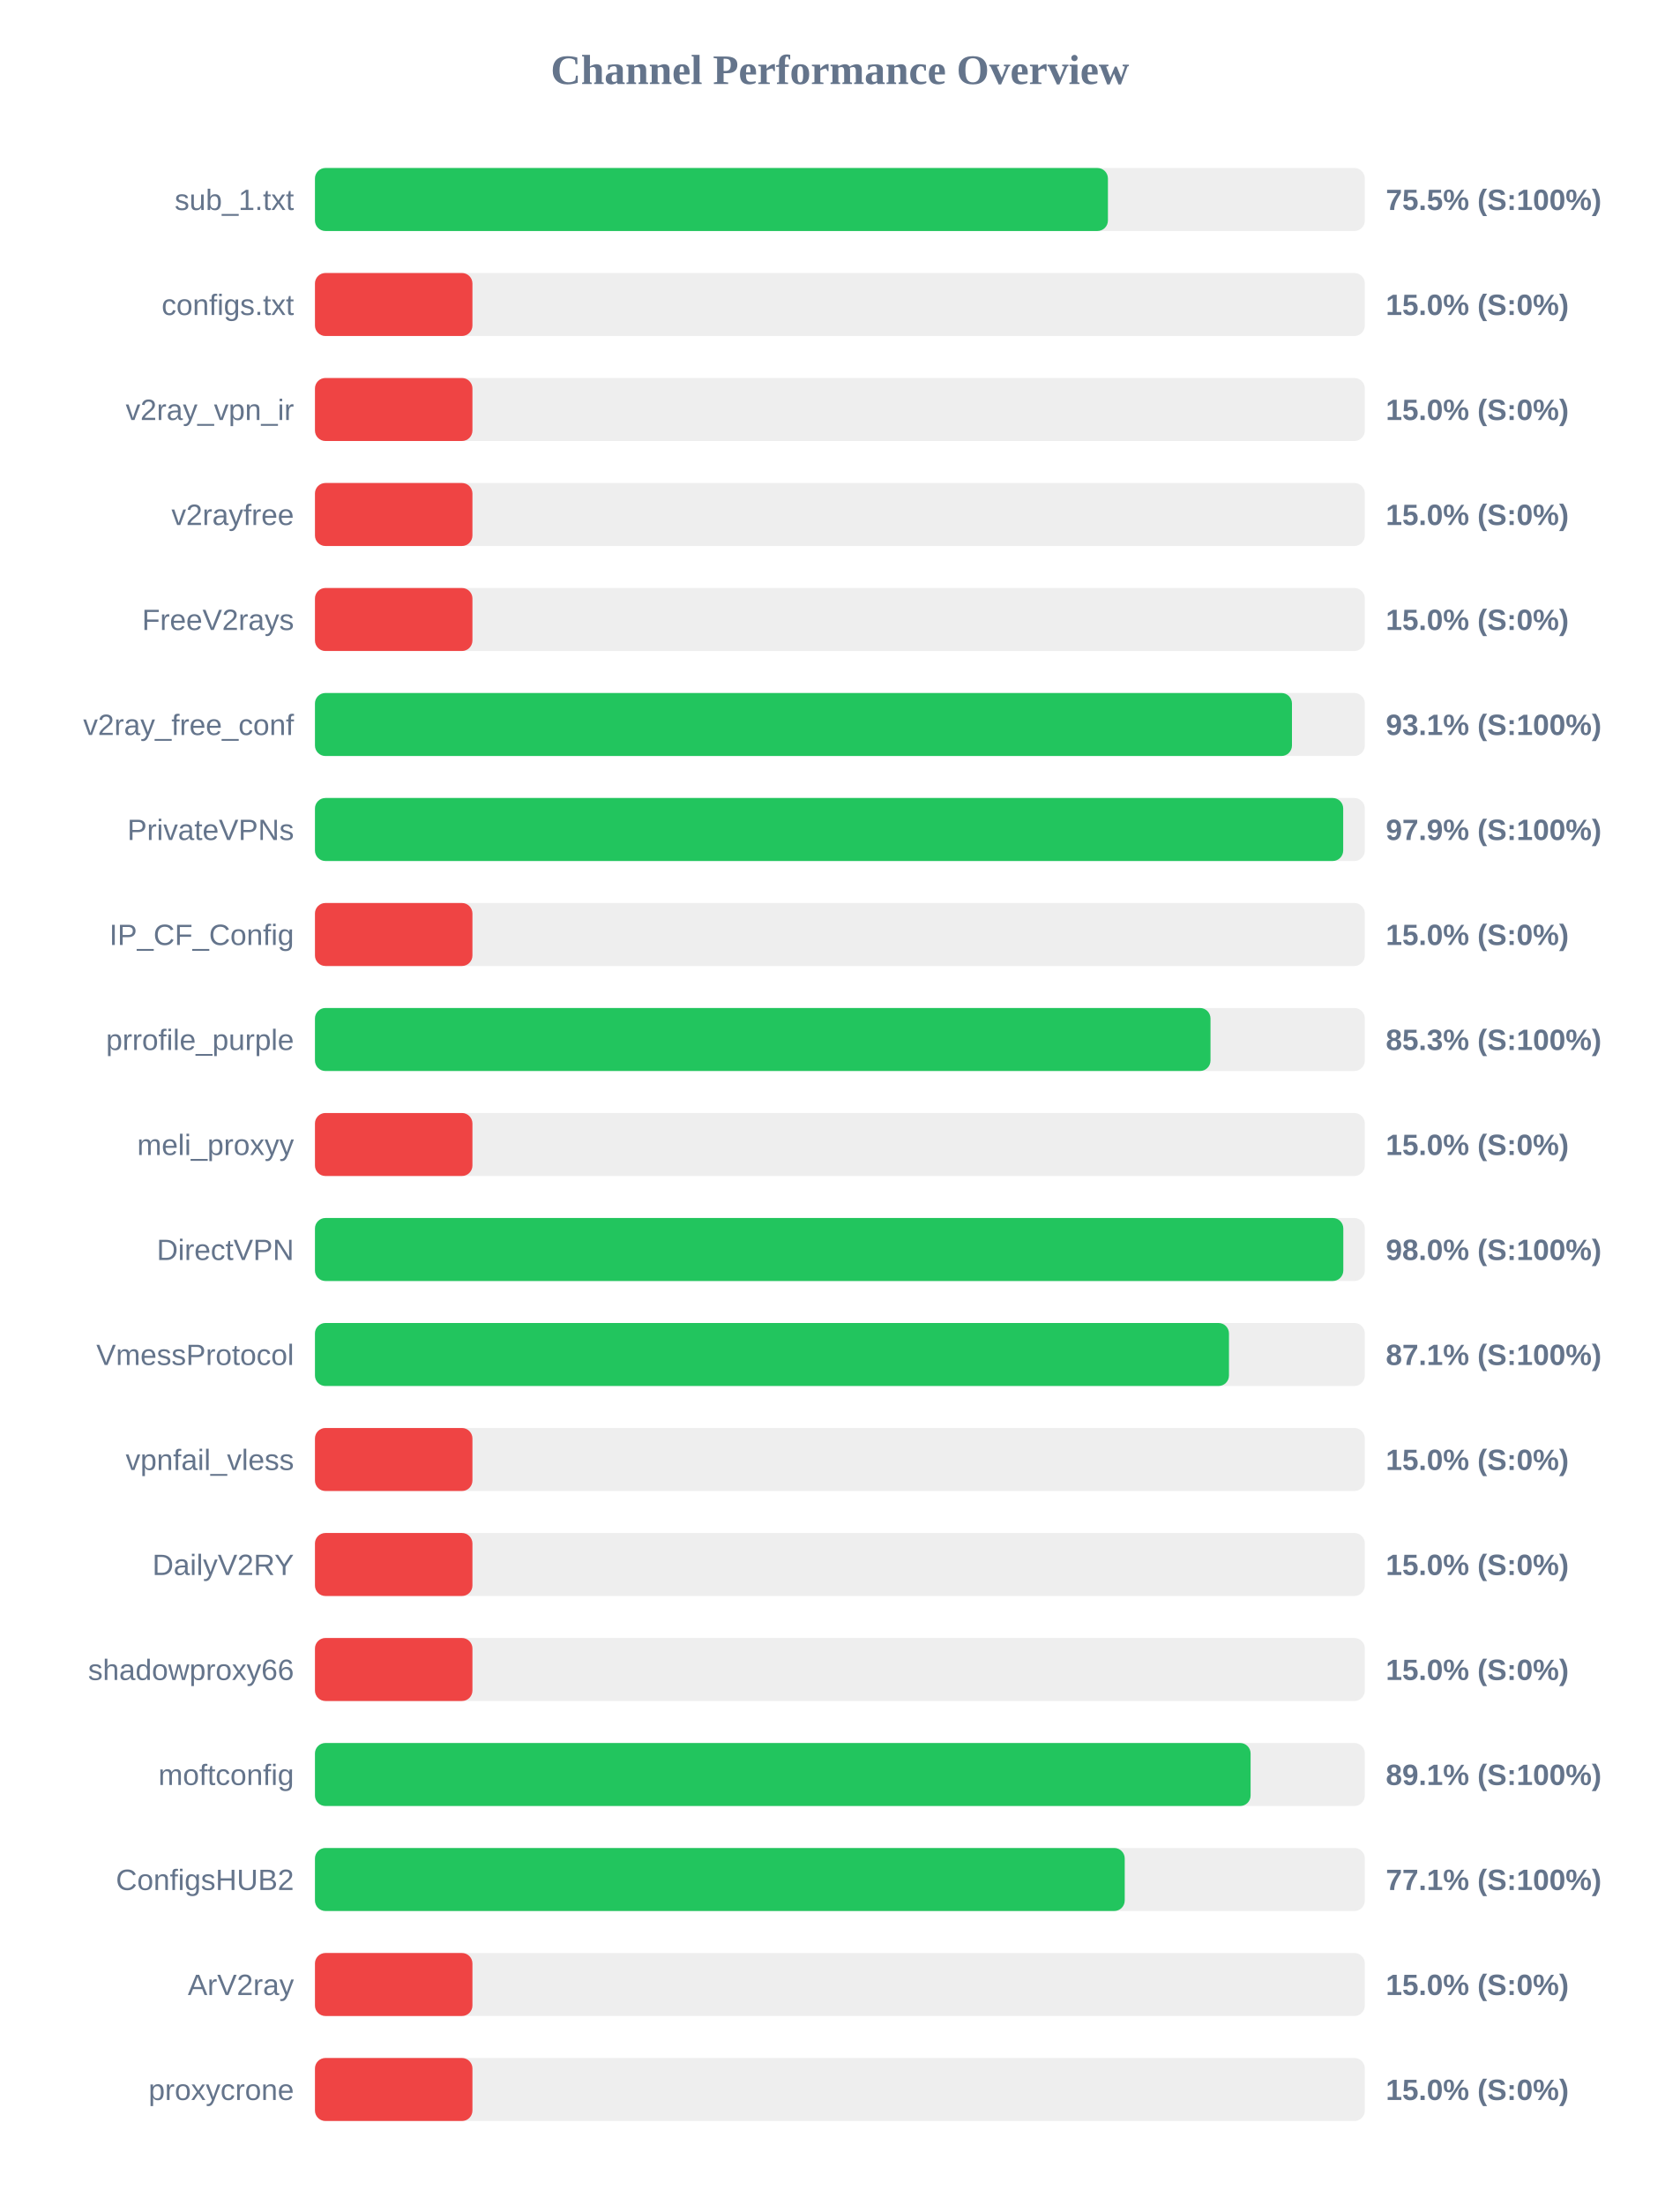
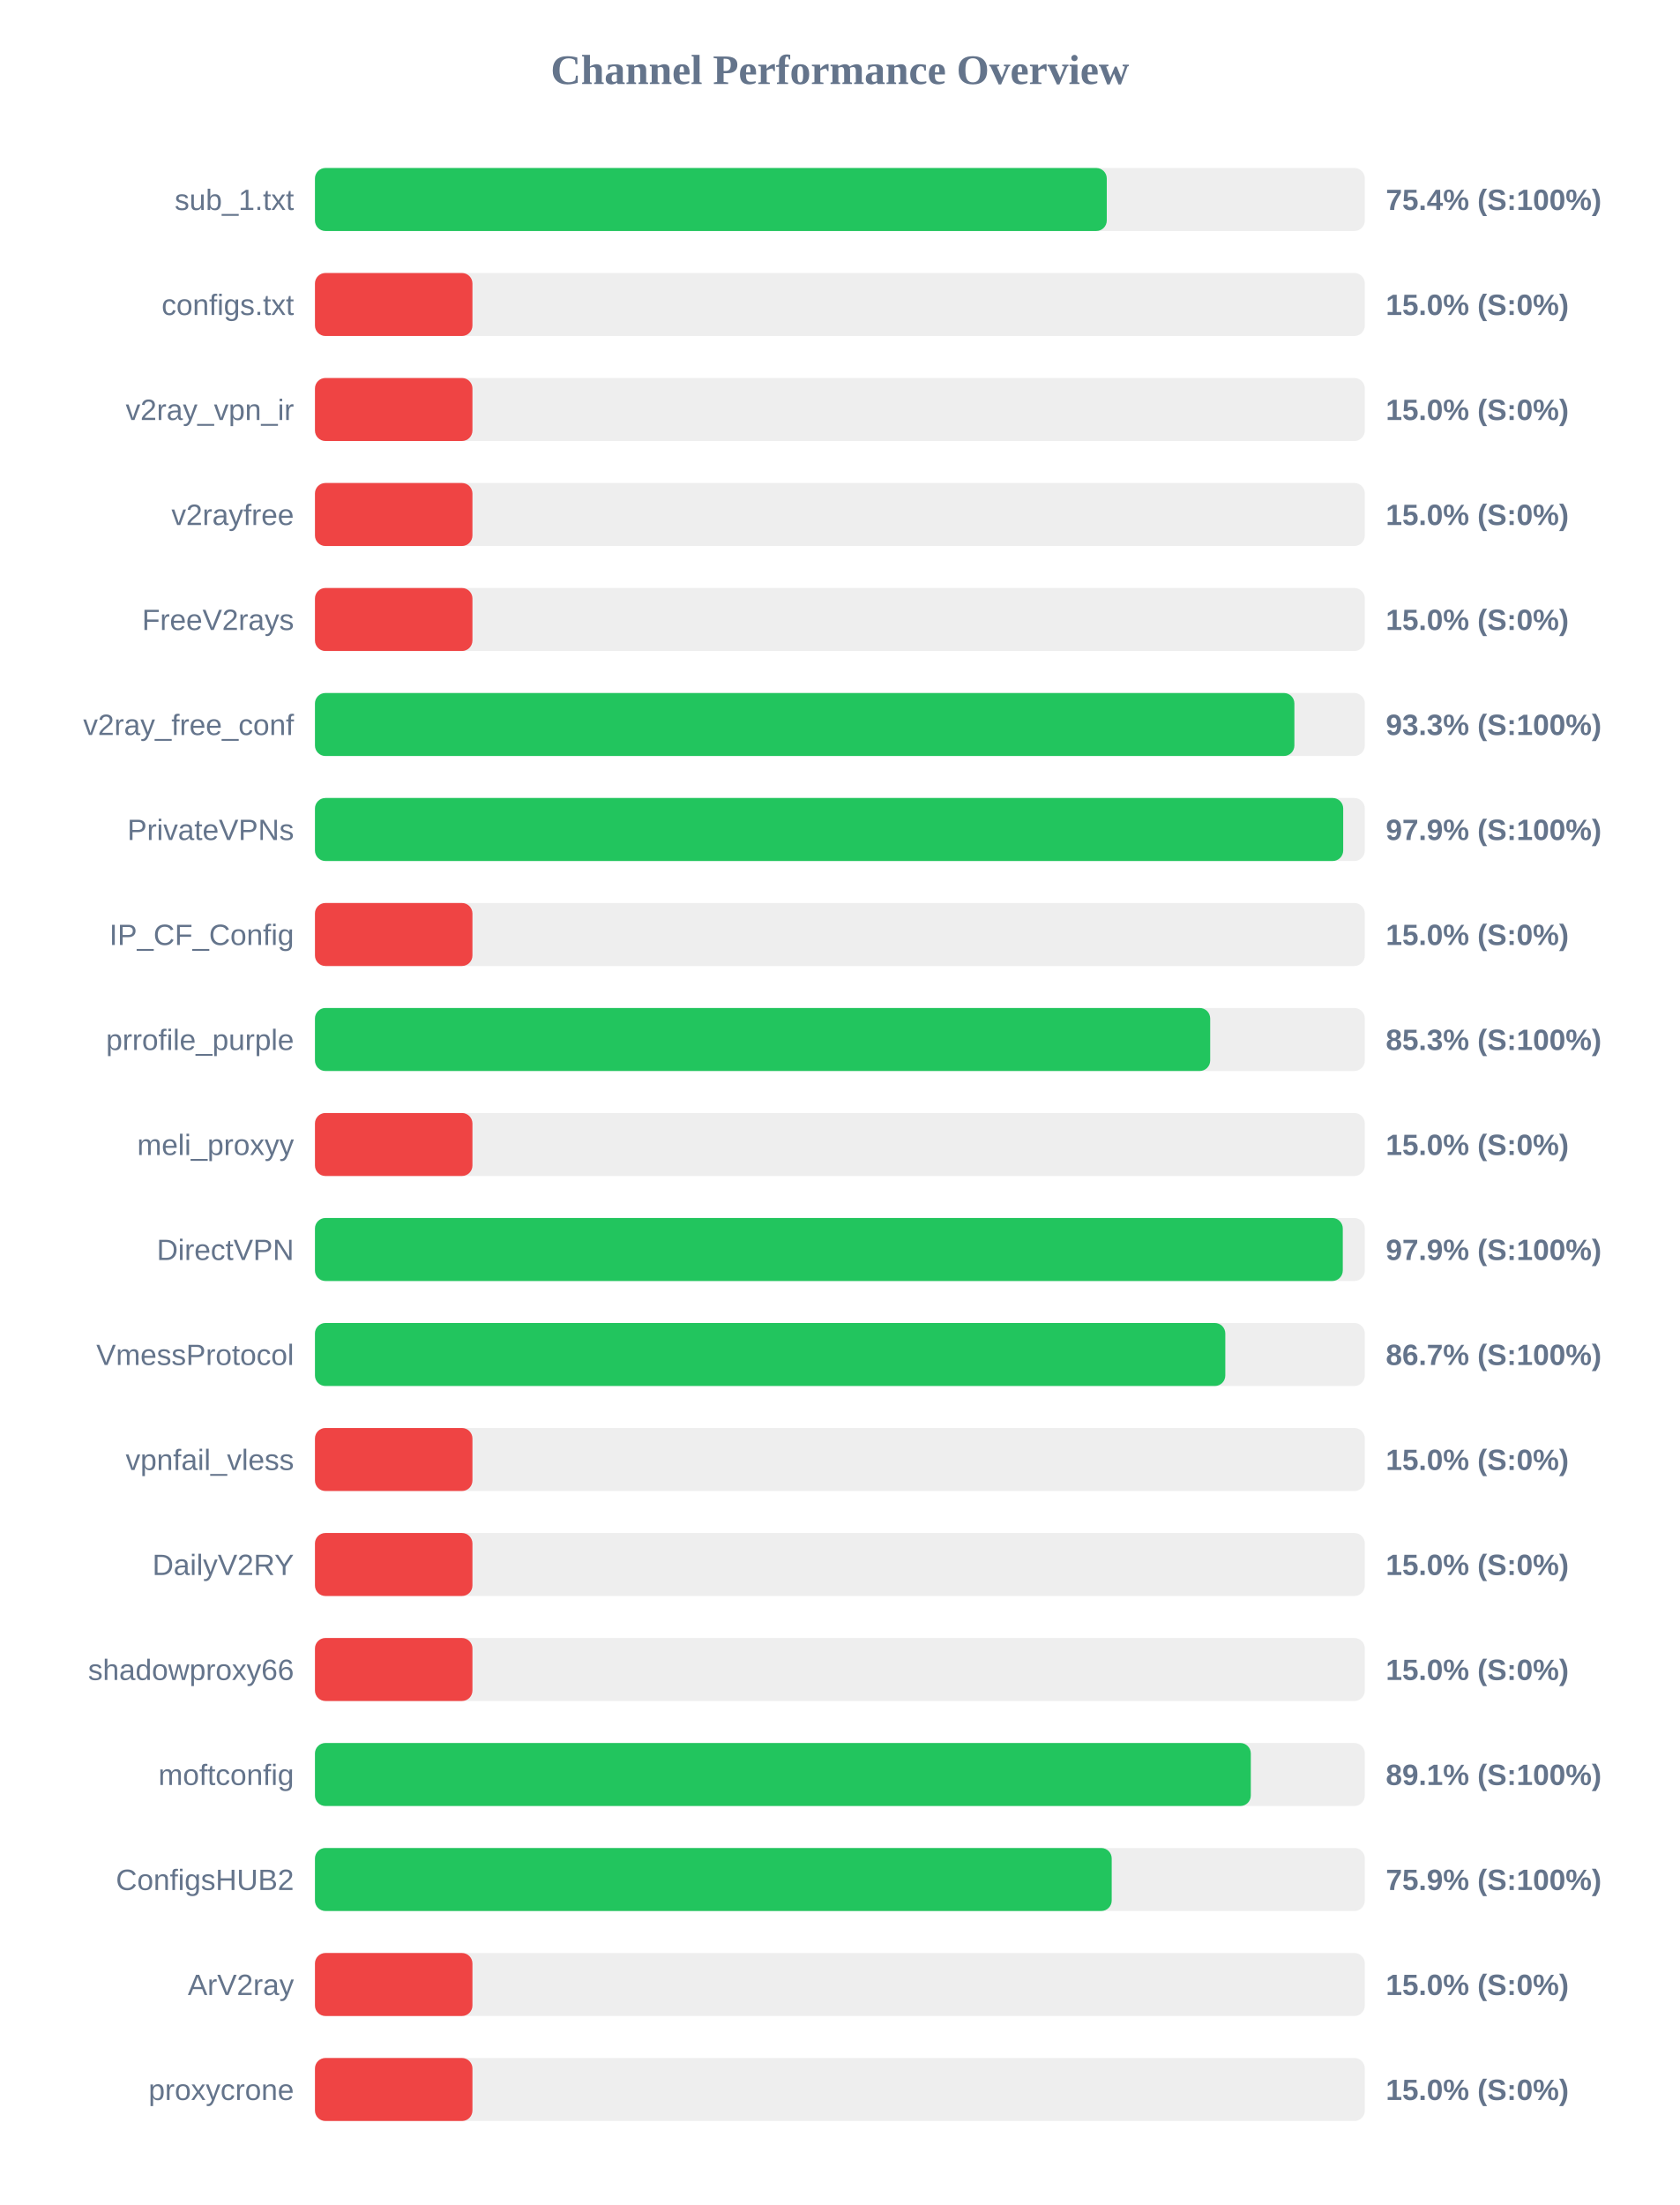
<svg xmlns="http://www.w3.org/2000/svg" width="800" height="1050" version="1.1">
  <style>
        .row { font: 14px Arial; fill: #64748b; }
        .score { font: bold 14px Arial; fill: #64748b; }
    </style>
  <text x="400" y="40" text-anchor="middle" font-size="20px" font-weight="bold" fill="#64748b">Channel Performance Overview</text>
  <rect x="150" y="80" width="500" height="30" fill="#eee" rx="5" />
-   <rect x="150" y="80" width="377.65" height="30" fill="#22c55e" rx="5" />
+   <rect x="150" y="80" width="377.1" height="30" fill="#22c55e" rx="5" />
  <text x="140" y="100" text-anchor="end" class="row">sub_1.txt</text>
-   <text x="660" y="100" text-anchor="start" class="score">75.5% (S:100%)</text>
+   <text x="660" y="100" text-anchor="start" class="score">75.4% (S:100%)</text>
  <rect x="150" y="130" width="500" height="30" fill="#eee" rx="5" />
  <rect x="150" y="130" width="75.0" height="30" fill="#ef4444" rx="5" />
  <text x="140" y="150" text-anchor="end" class="row">configs.txt</text>
  <text x="660" y="150" text-anchor="start" class="score">15.0% (S:0%)</text>
  <rect x="150" y="180" width="500" height="30" fill="#eee" rx="5" />
  <rect x="150" y="180" width="75.0" height="30" fill="#ef4444" rx="5" />
  <text x="140" y="200" text-anchor="end" class="row">v2ray_vpn_ir</text>
  <text x="660" y="200" text-anchor="start" class="score">15.0% (S:0%)</text>
  <rect x="150" y="230" width="500" height="30" fill="#eee" rx="5" />
  <rect x="150" y="230" width="75.0" height="30" fill="#ef4444" rx="5" />
  <text x="140" y="250" text-anchor="end" class="row">v2rayfree</text>
  <text x="660" y="250" text-anchor="start" class="score">15.0% (S:0%)</text>
  <rect x="150" y="280" width="500" height="30" fill="#eee" rx="5" />
  <rect x="150" y="280" width="75.0" height="30" fill="#ef4444" rx="5" />
  <text x="140" y="300" text-anchor="end" class="row">FreeV2rays</text>
  <text x="660" y="300" text-anchor="start" class="score">15.0% (S:0%)</text>
  <rect x="150" y="330" width="500" height="30" fill="#eee" rx="5" />
-   <rect x="150" y="330" width="465.3" height="30" fill="#22c55e" rx="5" />
+   <rect x="150" y="330" width="466.45" height="30" fill="#22c55e" rx="5" />
  <text x="140" y="350" text-anchor="end" class="row">v2ray_free_conf</text>
-   <text x="660" y="350" text-anchor="start" class="score">93.1% (S:100%)</text>
+   <text x="660" y="350" text-anchor="start" class="score">93.3% (S:100%)</text>
  <rect x="150" y="380" width="500" height="30" fill="#eee" rx="5" />
  <rect x="150" y="380" width="489.7" height="30" fill="#22c55e" rx="5" />
  <text x="140" y="400" text-anchor="end" class="row">PrivateVPNs</text>
  <text x="660" y="400" text-anchor="start" class="score">97.9% (S:100%)</text>
  <rect x="150" y="430" width="500" height="30" fill="#eee" rx="5" />
  <rect x="150" y="430" width="75.0" height="30" fill="#ef4444" rx="5" />
  <text x="140" y="450" text-anchor="end" class="row">IP_CF_Config</text>
  <text x="660" y="450" text-anchor="start" class="score">15.0% (S:0%)</text>
  <rect x="150" y="480" width="500" height="30" fill="#eee" rx="5" />
-   <rect x="150" y="480" width="426.5" height="30" fill="#22c55e" rx="5" />
+   <rect x="150" y="480" width="426.35" height="30" fill="#22c55e" rx="5" />
  <text x="140" y="500" text-anchor="end" class="row">prrofile_purple</text>
  <text x="660" y="500" text-anchor="start" class="score">85.3% (S:100%)</text>
  <rect x="150" y="530" width="500" height="30" fill="#eee" rx="5" />
  <rect x="150" y="530" width="75.0" height="30" fill="#ef4444" rx="5" />
  <text x="140" y="550" text-anchor="end" class="row">meli_proxyy</text>
  <text x="660" y="550" text-anchor="start" class="score">15.0% (S:0%)</text>
  <rect x="150" y="580" width="500" height="30" fill="#eee" rx="5" />
-   <rect x="150" y="580" width="489.75" height="30" fill="#22c55e" rx="5" />
+   <rect x="150" y="580" width="489.5" height="30" fill="#22c55e" rx="5" />
  <text x="140" y="600" text-anchor="end" class="row">DirectVPN</text>
-   <text x="660" y="600" text-anchor="start" class="score">98.0% (S:100%)</text>
+   <text x="660" y="600" text-anchor="start" class="score">97.9% (S:100%)</text>
  <rect x="150" y="630" width="500" height="30" fill="#eee" rx="5" />
-   <rect x="150" y="630" width="435.3" height="30" fill="#22c55e" rx="5" />
+   <rect x="150" y="630" width="433.55" height="30" fill="#22c55e" rx="5" />
  <text x="140" y="650" text-anchor="end" class="row">VmessProtocol</text>
-   <text x="660" y="650" text-anchor="start" class="score">87.1% (S:100%)</text>
+   <text x="660" y="650" text-anchor="start" class="score">86.7% (S:100%)</text>
  <rect x="150" y="680" width="500" height="30" fill="#eee" rx="5" />
  <rect x="150" y="680" width="75.0" height="30" fill="#ef4444" rx="5" />
  <text x="140" y="700" text-anchor="end" class="row">vpnfail_vless</text>
  <text x="660" y="700" text-anchor="start" class="score">15.0% (S:0%)</text>
  <rect x="150" y="730" width="500" height="30" fill="#eee" rx="5" />
  <rect x="150" y="730" width="75.0" height="30" fill="#ef4444" rx="5" />
  <text x="140" y="750" text-anchor="end" class="row">DailyV2RY</text>
  <text x="660" y="750" text-anchor="start" class="score">15.0% (S:0%)</text>
  <rect x="150" y="780" width="500" height="30" fill="#eee" rx="5" />
  <rect x="150" y="780" width="75.0" height="30" fill="#ef4444" rx="5" />
  <text x="140" y="800" text-anchor="end" class="row">shadowproxy66</text>
  <text x="660" y="800" text-anchor="start" class="score">15.0% (S:0%)</text>
  <rect x="150" y="830" width="500" height="30" fill="#eee" rx="5" />
-   <rect x="150" y="830" width="445.6" height="30" fill="#22c55e" rx="5" />
+   <rect x="150" y="830" width="445.7" height="30" fill="#22c55e" rx="5" />
  <text x="140" y="850" text-anchor="end" class="row">moftconfig</text>
  <text x="660" y="850" text-anchor="start" class="score">89.1% (S:100%)</text>
  <rect x="150" y="880" width="500" height="30" fill="#eee" rx="5" />
-   <rect x="150" y="880" width="385.65" height="30" fill="#22c55e" rx="5" />
+   <rect x="150" y="880" width="379.45" height="30" fill="#22c55e" rx="5" />
  <text x="140" y="900" text-anchor="end" class="row">ConfigsHUB2</text>
-   <text x="660" y="900" text-anchor="start" class="score">77.1% (S:100%)</text>
+   <text x="660" y="900" text-anchor="start" class="score">75.9% (S:100%)</text>
  <rect x="150" y="930" width="500" height="30" fill="#eee" rx="5" />
  <rect x="150" y="930" width="75.0" height="30" fill="#ef4444" rx="5" />
  <text x="140" y="950" text-anchor="end" class="row">ArV2ray</text>
  <text x="660" y="950" text-anchor="start" class="score">15.0% (S:0%)</text>
  <rect x="150" y="980" width="500" height="30" fill="#eee" rx="5" />
  <rect x="150" y="980" width="75.0" height="30" fill="#ef4444" rx="5" />
  <text x="140" y="1000" text-anchor="end" class="row">proxycrone</text>
  <text x="660" y="1000" text-anchor="start" class="score">15.0% (S:0%)</text>
</svg>
